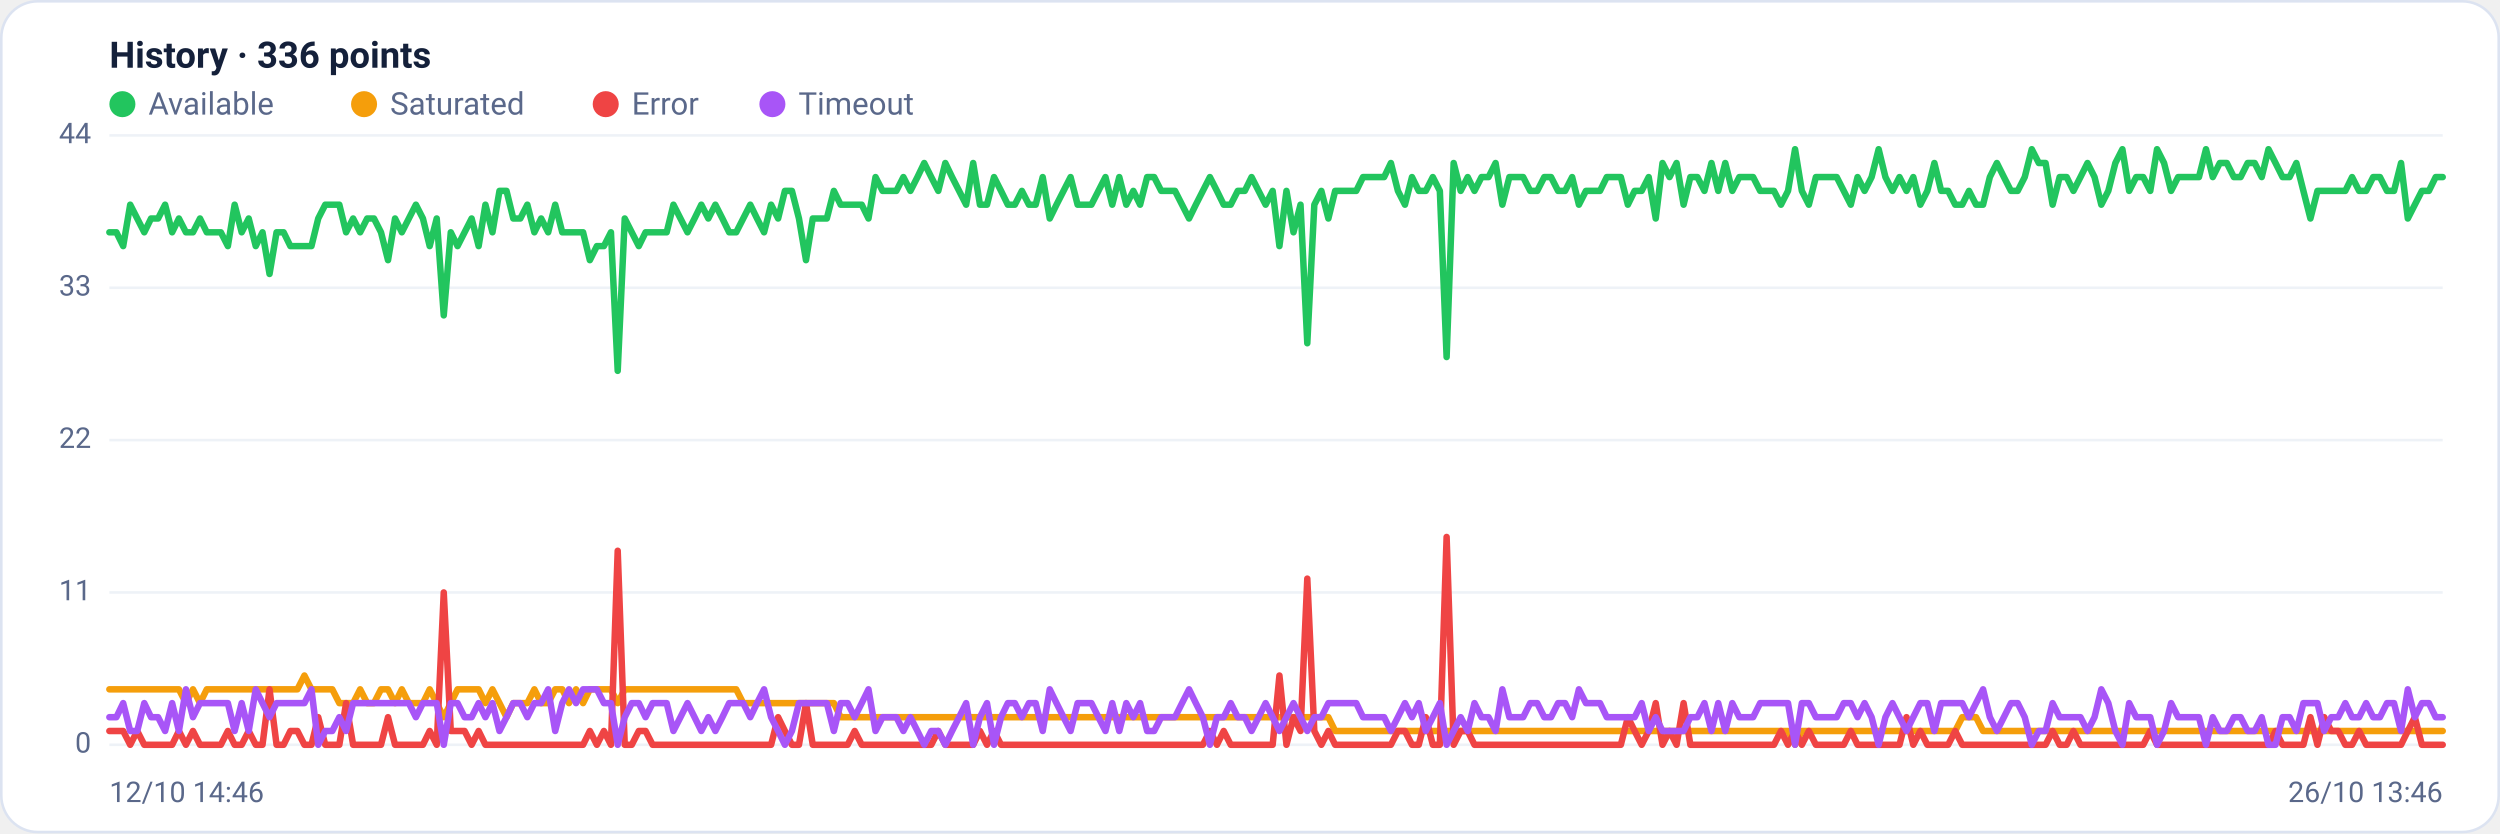
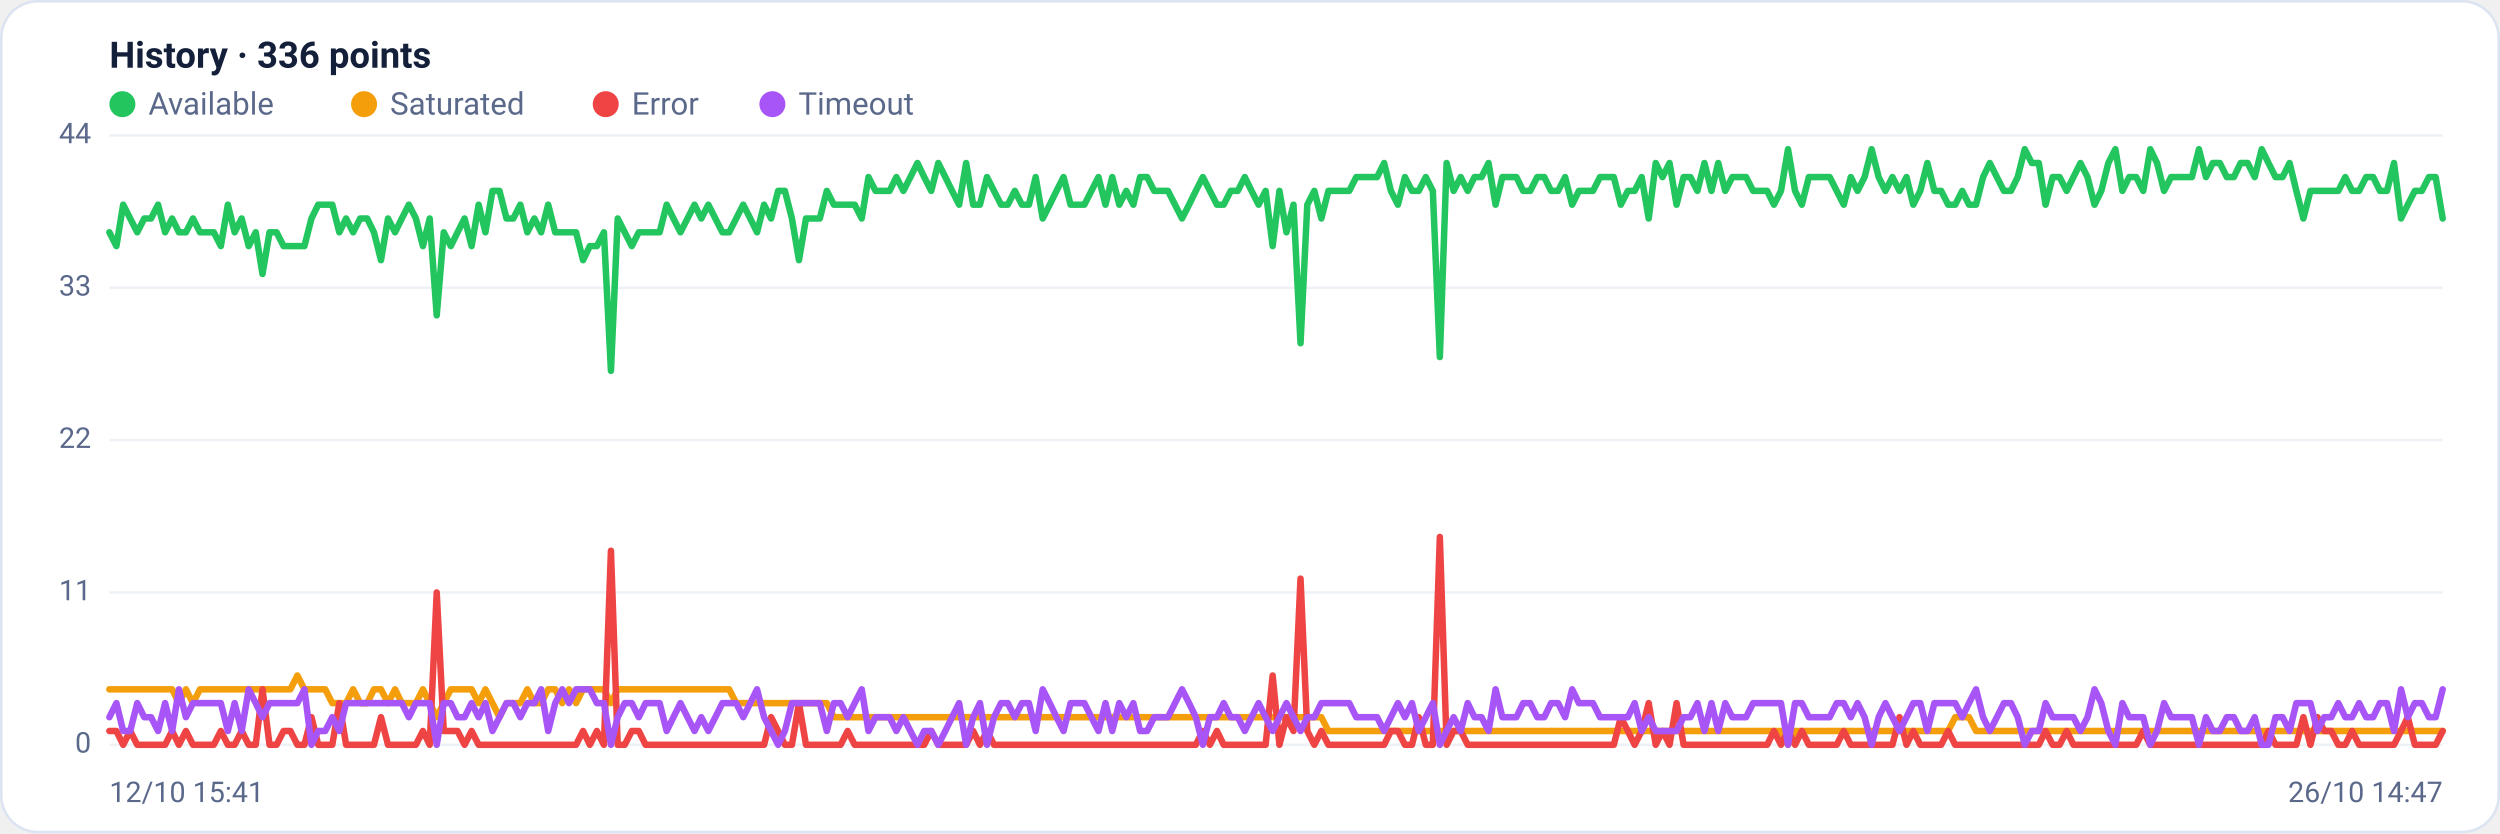
<svg xmlns="http://www.w3.org/2000/svg" viewBox="0 0 960 320" width="960" height="320" font-family="Segoe UI, system-ui, -apple-system, Roboto, Helvetica, Arial, sans-serif" role="img" aria-label="Availability history per region">
  <rect x="0.5" y="0.5" width="959" height="319" rx="14" fill="#ffffff" stroke="#dce3f1" />
  <text x="42" y="26" font-size="14" font-weight="600" fill="#14203a">History · 336 points</text>
  <circle cx="47" cy="40" r="5" fill="#22c55e" />
  <text x="57" y="44" font-size="12" fill="#5a688a">Available</text>
  <circle cx="139.8" cy="40" r="5" fill="#f59e0b" />
  <text x="149.8" y="44" font-size="12" fill="#5a688a">Saturated</text>
  <circle cx="232.6" cy="40" r="5" fill="#ef4444" />
  <text x="242.6" y="44" font-size="12" fill="#5a688a">Error</text>
  <circle cx="296.6" cy="40" r="5" fill="#a855f7" />
  <text x="306.6" y="44" font-size="12" fill="#5a688a">Timeout</text>
  <line x1="42" y1="286.0" x2="938" y2="286.0" stroke="#eef2f7" stroke-width="1" />
  <text x="35" y="289.0" text-anchor="end" font-size="11" fill="#5a688a">0</text>
  <line x1="42" y1="227.5" x2="938" y2="227.5" stroke="#eef2f7" stroke-width="1" />
  <text x="35" y="230.5" text-anchor="end" font-size="11" fill="#5a688a">11</text>
  <line x1="42" y1="169.0" x2="938" y2="169.0" stroke="#eef2f7" stroke-width="1" />
  <text x="35" y="172.0" text-anchor="end" font-size="11" fill="#5a688a">22</text>
  <line x1="42" y1="110.5" x2="938" y2="110.5" stroke="#eef2f7" stroke-width="1" />
  <text x="35" y="113.5" text-anchor="end" font-size="11" fill="#5a688a">33</text>
  <line x1="42" y1="52.0" x2="938" y2="52.0" stroke="#eef2f7" stroke-width="1" />
  <text x="35" y="55.0" text-anchor="end" font-size="11" fill="#5a688a">44</text>
-   <polyline fill="none" stroke="#22c55e" stroke-width="2.5" stroke-linejoin="round" stroke-linecap="round" points="42.0,89.2 44.7,89.2 47.3,94.5 50.0,78.6 52.7,83.9 55.4,89.2 58.0,83.9 60.7,83.9 63.4,78.6 66.1,89.2 68.7,83.9 71.4,89.2 74.1,89.2 76.8,83.9 79.4,89.2 82.1,89.2 84.8,89.2 87.5,94.5 90.1,78.6 92.8,89.2 95.5,83.9 98.2,94.5 100.8,89.2 103.5,105.2 106.2,89.2 108.9,89.2 111.5,94.5 114.2,94.5 116.9,94.5 119.6,94.5 122.2,83.9 124.9,78.6 127.6,78.6 130.3,78.6 132.9,89.2 135.6,83.9 138.3,89.2 141.0,83.9 143.6,83.9 146.3,89.2 149.0,99.9 151.7,83.9 154.3,89.2 157.0,83.9 159.7,78.6 162.4,83.9 165.0,94.5 167.7,83.9 170.4,121.1 173.1,89.2 175.7,94.5 178.4,89.2 181.1,83.9 183.8,94.5 186.4,78.6 189.1,89.2 191.8,73.3 194.5,73.3 197.1,83.9 199.8,83.9 202.5,78.6 205.2,89.2 207.8,83.9 210.5,89.2 213.2,78.6 215.9,89.2 218.5,89.2 221.2,89.2 223.9,89.2 226.5,99.9 229.2,94.5 231.9,94.5 234.6,89.2 237.2,142.4 239.9,83.9 242.6,89.2 245.3,94.5 247.9,89.2 250.6,89.2 253.3,89.2 256.0,89.2 258.6,78.6 261.3,83.9 264.0,89.2 266.7,83.9 269.3,78.6 272.0,83.9 274.7,78.6 277.4,83.9 280.0,89.2 282.7,89.2 285.4,83.9 288.1,78.6 290.7,83.9 293.4,89.2 296.1,78.6 298.8,83.9 301.4,73.3 304.1,73.3 306.8,83.9 309.5,99.9 312.1,83.9 314.8,83.9 317.5,83.9 320.2,73.3 322.8,78.6 325.5,78.6 328.2,78.6 330.9,78.6 333.5,83.9 336.2,68.0 338.9,73.3 341.6,73.3 344.2,73.3 346.9,68.0 349.6,73.3 352.3,68.0 354.9,62.6 357.6,68.0 360.3,73.3 363.0,62.6 365.6,68.0 368.3,73.3 371.0,78.6 373.7,62.6 376.3,78.6 379.0,78.6 381.7,68.0 384.4,73.3 387.0,78.6 389.7,78.6 392.4,73.3 395.1,78.6 397.7,78.6 400.4,68.0 403.1,83.9 405.7,78.6 408.4,73.3 411.1,68.0 413.8,78.6 416.4,78.6 419.1,78.6 421.8,73.3 424.5,68.0 427.1,78.6 429.8,68.0 432.5,78.6 435.2,73.3 437.8,78.6 440.5,68.0 443.2,68.0 445.9,73.3 448.5,73.3 451.2,73.3 453.9,78.6 456.6,83.9 459.2,78.6 461.9,73.3 464.6,68.0 467.3,73.3 469.9,78.6 472.6,78.6 475.3,73.3 478.0,73.3 480.6,68.0 483.3,73.3 486.0,78.6 488.7,73.3 491.3,94.5 494.0,73.3 496.7,89.2 499.4,78.6 502.0,131.8 504.7,78.6 507.4,73.3 510.1,83.9 512.7,73.3 515.4,73.3 518.1,73.3 520.8,73.3 523.4,68.0 526.1,68.0 528.8,68.0 531.5,68.0 534.1,62.6 536.8,73.3 539.5,78.6 542.2,68.0 544.8,73.3 547.5,73.3 550.2,68.0 552.9,73.3 555.5,137.1 558.2,62.6 560.9,73.3 563.6,68.0 566.2,73.3 568.9,68.0 571.6,68.0 574.3,62.6 576.9,78.6 579.6,68.0 582.3,68.0 584.9,68.0 587.6,73.3 590.3,73.3 593.0,68.0 595.6,68.0 598.3,73.3 601.0,73.3 603.7,68.0 606.3,78.6 609.0,73.3 611.7,73.3 614.4,73.3 617.0,68.0 619.7,68.0 622.4,68.0 625.1,78.6 627.7,73.3 630.4,73.3 633.1,68.0 635.8,83.9 638.4,62.6 641.1,68.0 643.8,62.6 646.5,78.6 649.1,68.0 651.8,68.0 654.5,73.3 657.2,62.6 659.8,73.3 662.5,62.6 665.2,73.3 667.9,68.0 670.5,68.0 673.2,68.0 675.9,73.3 678.6,73.3 681.2,73.3 683.9,78.6 686.6,73.3 689.3,57.3 691.9,73.3 694.6,78.6 697.3,68.0 700.0,68.0 702.6,68.0 705.3,68.0 708.0,73.3 710.7,78.6 713.3,68.0 716.0,73.3 718.7,68.0 721.4,57.3 724.0,68.0 726.7,73.3 729.4,68.0 732.1,73.3 734.7,68.0 737.4,78.6 740.1,73.3 742.8,62.6 745.4,73.3 748.1,73.3 750.8,78.6 753.5,78.6 756.1,73.3 758.8,78.6 761.5,78.6 764.1,68.0 766.8,62.6 769.5,68.0 772.2,73.3 774.8,73.3 777.5,68.0 780.2,57.3 782.9,62.6 785.5,62.6 788.2,78.6 790.9,68.0 793.6,68.0 796.2,73.3 798.9,68.0 801.6,62.6 804.3,68.0 806.9,78.6 809.6,73.3 812.3,62.6 815.0,57.3 817.6,73.3 820.3,68.0 823.0,68.0 825.7,73.3 828.3,57.3 831.0,62.6 833.7,73.3 836.4,68.0 839.0,68.0 841.7,68.0 844.4,68.0 847.1,57.3 849.7,68.0 852.4,62.6 855.1,62.6 857.8,68.0 860.4,68.0 863.1,62.6 865.8,62.6 868.5,68.0 871.1,57.3 873.8,62.6 876.5,68.0 879.2,68.0 881.8,62.6 884.5,73.3 887.2,83.9 889.9,73.3 892.5,73.3 895.2,73.3 897.9,73.3 900.6,73.3 903.2,68.0 905.9,73.3 908.6,73.3 911.3,68.0 913.9,68.0 916.6,73.3 919.3,73.3 922.0,62.6 924.6,83.9 927.3,78.6 930.0,73.3 932.7,73.3 935.3,68.0 938.0,68.0" />
-   <polyline fill="none" stroke="#f59e0b" stroke-width="2.5" stroke-linejoin="round" stroke-linecap="round" points="42.0,264.7 44.7,264.7 47.3,264.7 50.0,264.7 52.7,264.7 55.4,264.7 58.0,264.7 60.7,264.7 63.4,264.7 66.1,264.7 68.7,264.7 71.4,270.0 74.1,264.7 76.8,270.0 79.4,264.7 82.1,264.7 84.8,264.7 87.5,264.7 90.1,264.7 92.8,264.7 95.5,264.7 98.2,264.7 100.8,264.7 103.5,264.7 106.2,264.7 108.9,264.7 111.5,264.7 114.2,264.7 116.9,259.4 119.6,264.7 122.2,264.7 124.9,264.7 127.6,264.7 130.3,270.0 132.9,270.0 135.6,270.0 138.3,264.7 141.0,270.0 143.6,270.0 146.3,264.7 149.0,264.7 151.7,270.0 154.3,264.7 157.0,270.0 159.7,270.0 162.4,270.0 165.0,264.7 167.7,270.0 170.4,275.4 173.1,270.0 175.7,264.7 178.4,264.7 181.1,264.7 183.8,264.7 186.4,270.0 189.1,264.7 191.8,270.0 194.5,275.4 197.1,270.0 199.8,270.0 202.5,270.0 205.2,264.7 207.8,270.0 210.5,270.0 213.2,264.7 215.9,264.7 218.5,270.0 221.2,264.7 223.9,270.0 226.5,264.7 229.2,264.7 231.9,264.7 234.6,264.7 237.2,270.0 239.9,264.7 242.6,264.7 245.3,264.7 247.9,264.7 250.6,264.7 253.3,264.7 256.0,264.7 258.6,264.7 261.3,264.7 264.0,264.7 266.7,264.7 269.3,264.7 272.0,264.7 274.7,264.7 277.4,264.7 280.0,264.7 282.7,264.7 285.4,270.0 288.1,270.0 290.7,270.0 293.4,270.0 296.1,270.0 298.8,270.0 301.4,270.0 304.1,270.0 306.8,270.0 309.5,270.0 312.1,270.0 314.8,270.0 317.5,270.0 320.2,270.0 322.8,275.4 325.5,275.4 328.2,275.4 330.9,275.4 333.5,275.4 336.2,275.4 338.9,275.4 341.6,275.4 344.2,275.4 346.9,275.4 349.6,275.4 352.3,275.4 354.9,275.4 357.6,275.4 360.3,275.4 363.0,275.4 365.6,275.4 368.3,275.4 371.0,275.4 373.7,275.4 376.3,275.4 379.0,275.4 381.7,275.4 384.4,275.4 387.0,275.4 389.7,275.4 392.4,275.4 395.1,275.4 397.7,275.4 400.4,275.4 403.1,275.4 405.7,275.4 408.4,275.4 411.1,275.4 413.8,275.4 416.4,275.4 419.1,275.4 421.8,275.4 424.5,275.4 427.1,275.4 429.8,275.4 432.5,275.4 435.2,275.4 437.8,275.4 440.5,275.4 443.2,275.4 445.9,275.4 448.5,275.4 451.2,275.4 453.9,275.4 456.6,275.4 459.2,275.4 461.9,275.4 464.6,275.4 467.3,275.4 469.9,275.4 472.6,275.4 475.3,275.4 478.0,275.4 480.6,275.4 483.3,275.4 486.0,275.4 488.7,275.4 491.3,275.4 494.0,275.4 496.7,275.4 499.4,275.4 502.0,275.4 504.7,275.4 507.4,275.4 510.1,275.4 512.7,280.7 515.4,280.7 518.1,280.7 520.8,280.7 523.4,280.7 526.1,280.7 528.8,280.7 531.5,280.7 534.1,280.7 536.8,280.7 539.5,280.7 542.2,280.7 544.8,280.7 547.5,280.7 550.2,280.7 552.9,280.7 555.5,280.7 558.2,280.7 560.9,280.7 563.6,280.7 566.2,280.7 568.9,280.7 571.6,280.7 574.3,280.7 576.9,280.7 579.6,280.7 582.3,280.7 584.9,280.7 587.6,280.7 590.3,280.7 593.0,280.7 595.6,280.7 598.3,280.7 601.0,280.7 603.7,280.7 606.3,280.7 609.0,280.7 611.7,280.7 614.4,280.7 617.0,280.7 619.7,280.7 622.4,280.7 625.1,280.7 627.7,280.7 630.4,280.7 633.1,280.7 635.8,280.7 638.4,280.7 641.1,280.7 643.8,280.7 646.5,280.7 649.1,280.7 651.8,280.7 654.5,280.7 657.2,280.7 659.8,280.7 662.5,280.7 665.2,280.7 667.9,280.7 670.5,280.7 673.2,280.7 675.9,280.7 678.6,280.7 681.2,280.7 683.9,280.7 686.6,280.7 689.3,286.0 691.9,280.7 694.6,280.7 697.3,280.7 700.0,280.7 702.6,280.7 705.3,280.7 708.0,280.7 710.7,280.7 713.3,280.7 716.0,280.7 718.7,280.7 721.4,280.7 724.0,280.7 726.7,280.7 729.4,280.7 732.1,280.7 734.7,280.7 737.4,280.7 740.1,280.7 742.8,280.7 745.4,280.7 748.1,280.7 750.8,280.7 753.5,275.4 756.1,275.4 758.8,275.4 761.5,280.7 764.1,280.7 766.8,280.7 769.5,280.7 772.2,280.7 774.8,280.7 777.5,280.7 780.2,280.7 782.9,280.7 785.5,280.7 788.2,280.7 790.9,280.7 793.6,280.7 796.2,280.7 798.9,280.7 801.6,280.7 804.3,280.7 806.9,280.7 809.6,280.7 812.3,280.7 815.0,280.7 817.6,280.7 820.3,280.7 823.0,280.7 825.7,280.7 828.3,280.7 831.0,280.7 833.7,280.7 836.4,280.7 839.0,280.7 841.7,280.7 844.4,280.7 847.1,280.7 849.7,280.7 852.4,280.7 855.1,280.7 857.8,280.7 860.4,280.7 863.1,280.7 865.8,280.7 868.5,280.7 871.1,280.7 873.8,280.7 876.5,280.7 879.2,280.7 881.8,280.7 884.5,280.7 887.2,280.7 889.9,280.7 892.5,280.7 895.2,280.7 897.9,280.7 900.6,280.7 903.2,280.7 905.9,280.7 908.6,280.7 911.3,280.7 913.9,280.7 916.6,280.7 919.3,280.7 922.0,280.7 924.6,280.7 927.3,280.7 930.0,280.7 932.7,280.7 935.3,280.7 938.0,280.7" />
-   <polyline fill="none" stroke="#ef4444" stroke-width="2.5" stroke-linejoin="round" stroke-linecap="round" points="42.0,280.7 44.7,280.7 47.3,280.7 50.0,286.0 52.7,280.7 55.4,286.0 58.0,286.0 60.7,286.0 63.4,286.0 66.1,286.0 68.7,280.7 71.4,286.0 74.1,280.7 76.8,286.0 79.4,286.0 82.1,286.0 84.8,286.0 87.5,280.7 90.1,286.0 92.8,286.0 95.5,280.7 98.2,286.0 100.8,286.0 103.5,264.7 106.2,286.0 108.9,286.0 111.5,280.7 114.2,280.7 116.9,286.0 119.6,286.0 122.2,275.4 124.9,286.0 127.6,286.0 130.3,286.0 132.9,270.0 135.6,286.0 138.3,286.0 141.0,286.0 143.6,286.0 146.3,286.0 149.0,275.4 151.7,286.0 154.3,286.0 157.0,286.0 159.7,286.0 162.4,286.0 165.0,280.7 167.7,286.0 170.4,227.5 173.1,280.7 175.7,280.7 178.4,280.7 181.1,286.0 183.8,280.7 186.4,286.0 189.1,286.0 191.8,286.0 194.5,286.0 197.1,286.0 199.8,286.0 202.5,286.0 205.2,286.0 207.8,286.0 210.5,286.0 213.2,286.0 215.9,286.0 218.5,286.0 221.2,286.0 223.9,286.0 226.5,280.7 229.2,286.0 231.9,280.7 234.6,286.0 237.2,211.5 239.9,286.0 242.6,286.0 245.3,280.7 247.9,280.7 250.6,286.0 253.3,286.0 256.0,286.0 258.6,286.0 261.3,286.0 264.0,286.0 266.7,286.0 269.3,286.0 272.0,286.0 274.7,286.0 277.4,286.0 280.0,286.0 282.7,286.0 285.4,286.0 288.1,286.0 290.7,286.0 293.4,286.0 296.1,286.0 298.8,275.4 301.4,280.7 304.1,286.0 306.8,286.0 309.5,270.0 312.1,286.0 314.8,286.0 317.5,286.0 320.2,286.0 322.8,286.0 325.5,286.0 328.2,280.7 330.9,286.0 333.5,286.0 336.2,286.0 338.9,286.0 341.6,286.0 344.2,286.0 346.9,286.0 349.6,286.0 352.3,286.0 354.9,286.0 357.6,286.0 360.3,280.7 363.0,286.0 365.6,286.0 368.3,286.0 371.0,286.0 373.7,286.0 376.3,280.7 379.0,286.0 381.7,280.7 384.4,286.0 387.0,286.0 389.7,286.0 392.4,286.0 395.1,286.0 397.7,286.0 400.4,286.0 403.1,286.0 405.7,286.0 408.4,286.0 411.1,286.0 413.8,286.0 416.4,286.0 419.1,286.0 421.8,286.0 424.5,286.0 427.1,286.0 429.8,286.0 432.5,286.0 435.2,286.0 437.8,286.0 440.5,286.0 443.2,286.0 445.9,286.0 448.5,286.0 451.2,286.0 453.9,286.0 456.6,286.0 459.2,286.0 461.9,286.0 464.6,280.7 467.3,286.0 469.9,280.7 472.6,286.0 475.3,286.0 478.0,286.0 480.6,286.0 483.3,286.0 486.0,286.0 488.7,286.0 491.3,259.4 494.0,286.0 496.7,275.4 499.4,280.7 502.0,222.2 504.7,280.7 507.4,286.0 510.1,280.7 512.7,286.0 515.4,286.0 518.1,286.0 520.8,286.0 523.4,286.0 526.1,286.0 528.8,286.0 531.5,286.0 534.1,286.0 536.8,280.7 539.5,280.7 542.2,286.0 544.8,286.0 547.5,275.4 550.2,286.0 552.9,286.0 555.5,206.2 558.2,286.0 560.9,280.7 563.6,280.7 566.2,286.0 568.9,286.0 571.6,286.0 574.3,286.0 576.9,286.0 579.6,286.0 582.3,286.0 584.9,286.0 587.6,286.0 590.3,286.0 593.0,286.0 595.6,286.0 598.3,286.0 601.0,286.0 603.7,286.0 606.3,286.0 609.0,286.0 611.7,286.0 614.4,286.0 617.0,286.0 619.7,286.0 622.4,286.0 625.1,275.4 627.7,280.7 630.4,286.0 633.1,280.7 635.8,270.0 638.4,286.0 641.1,280.7 643.8,286.0 646.5,270.0 649.1,286.0 651.8,286.0 654.5,286.0 657.2,286.0 659.8,286.0 662.5,286.0 665.2,286.0 667.9,286.0 670.5,286.0 673.2,286.0 675.9,286.0 678.6,286.0 681.2,286.0 683.9,280.7 686.6,286.0 689.3,280.7 691.9,286.0 694.6,280.7 697.3,286.0 700.0,286.0 702.6,286.0 705.3,286.0 708.0,286.0 710.7,280.7 713.3,286.0 716.0,286.0 718.7,286.0 721.4,286.0 724.0,286.0 726.7,286.0 729.4,286.0 732.1,275.4 734.7,286.0 737.4,280.7 740.1,286.0 742.8,286.0 745.4,286.0 748.1,286.0 750.8,280.7 753.5,286.0 756.1,286.0 758.8,286.0 761.5,286.0 764.1,286.0 766.8,286.0 769.5,286.0 772.2,286.0 774.8,286.0 777.5,286.0 780.2,286.0 782.9,286.0 785.5,286.0 788.2,280.7 790.9,286.0 793.6,286.0 796.2,280.7 798.9,286.0 801.6,286.0 804.3,286.0 806.9,286.0 809.6,286.0 812.3,286.0 815.0,286.0 817.6,286.0 820.3,286.0 823.0,286.0 825.7,280.7 828.3,286.0 831.0,286.0 833.7,286.0 836.4,286.0 839.0,286.0 841.7,286.0 844.4,286.0 847.1,286.0 849.7,286.0 852.4,286.0 855.1,286.0 857.8,286.0 860.4,286.0 863.1,286.0 865.8,286.0 868.5,286.0 871.1,286.0 873.8,280.7 876.5,286.0 879.2,286.0 881.8,286.0 884.5,286.0 887.2,275.4 889.9,286.0 892.5,275.4 895.2,280.7 897.9,280.7 900.6,286.0 903.2,286.0 905.9,280.7 908.6,286.0 911.3,286.0 913.9,286.0 916.6,286.0 919.3,286.0 922.0,286.0 924.6,280.7 927.3,275.4 930.0,286.0 932.7,286.0 935.3,286.0 938.0,286.0" />
-   <polyline fill="none" stroke="#a855f7" stroke-width="2.5" stroke-linejoin="round" stroke-linecap="round" points="42.0,275.4 44.7,275.4 47.3,270.0 50.0,280.7 52.7,280.7 55.4,270.0 58.0,275.4 60.7,275.4 63.4,280.7 66.1,270.0 68.7,280.7 71.4,264.7 74.1,275.4 76.8,270.0 79.4,270.0 82.1,270.0 84.8,270.0 87.5,270.0 90.1,280.7 92.8,270.0 95.5,280.7 98.2,264.7 100.8,270.0 103.5,275.4 106.2,270.0 108.9,270.0 111.5,270.0 114.2,270.0 116.9,270.0 119.6,264.7 122.2,286.0 124.9,280.7 127.6,280.7 130.3,275.4 132.9,280.7 135.6,270.0 138.3,270.0 141.0,270.0 143.6,270.0 146.3,270.0 149.0,270.0 151.7,270.0 154.3,270.0 157.0,270.0 159.7,275.4 162.4,270.0 165.0,270.0 167.7,270.0 170.4,286.0 173.1,270.0 175.7,270.0 178.4,275.4 181.1,275.4 183.8,270.0 186.4,275.4 189.1,270.0 191.8,280.7 194.5,275.4 197.1,270.0 199.8,270.0 202.5,275.4 205.2,270.0 207.8,270.0 210.5,264.7 213.2,280.7 215.9,270.0 218.5,264.7 221.2,270.0 223.9,264.7 226.5,264.7 229.2,264.7 231.9,270.0 234.6,270.0 237.2,286.0 239.9,275.4 242.6,270.0 245.3,270.0 247.9,275.4 250.6,270.0 253.3,270.0 256.0,270.0 258.6,280.7 261.3,275.4 264.0,270.0 266.7,275.4 269.3,280.7 272.0,275.4 274.7,280.7 277.4,275.4 280.0,270.0 282.7,270.0 285.4,270.0 288.1,275.4 290.7,270.0 293.4,264.7 296.1,275.4 298.8,280.7 301.4,286.0 304.1,280.7 306.8,270.0 309.5,270.0 312.1,270.0 314.8,270.0 317.5,270.0 320.2,280.7 322.8,270.0 325.5,270.0 328.2,275.4 330.9,270.0 333.5,264.7 336.2,280.7 338.9,275.4 341.6,275.4 344.2,275.4 346.9,280.7 349.6,275.4 352.3,280.7 354.9,286.0 357.6,280.7 360.3,280.7 363.0,286.0 365.6,280.7 368.3,275.4 371.0,270.0 373.7,286.0 376.3,275.4 379.0,270.0 381.7,286.0 384.4,275.4 387.0,270.0 389.7,270.0 392.4,275.4 395.1,270.0 397.7,270.0 400.4,280.7 403.1,264.7 405.7,270.0 408.4,275.4 411.1,280.7 413.8,270.0 416.4,270.0 419.1,270.0 421.8,275.4 424.5,280.7 427.1,270.0 429.8,280.7 432.5,270.0 435.2,275.4 437.8,270.0 440.5,280.7 443.2,280.7 445.9,275.4 448.5,275.4 451.2,275.4 453.9,270.0 456.6,264.7 459.2,270.0 461.9,275.4 464.6,286.0 467.3,275.4 469.9,275.4 472.6,270.0 475.3,275.4 478.0,275.4 480.6,280.7 483.3,275.4 486.0,270.0 488.7,275.4 491.3,280.7 494.0,275.4 496.7,270.0 499.4,275.4 502.0,280.7 504.7,275.4 507.4,275.4 510.1,270.0 512.7,270.0 515.4,270.0 518.1,270.0 520.8,270.0 523.4,275.4 526.1,275.4 528.8,275.4 531.5,275.4 534.1,280.7 536.8,275.4 539.5,270.0 542.2,275.4 544.8,270.0 547.5,280.7 550.2,275.4 552.9,270.0 555.5,286.0 558.2,280.7 560.9,275.4 563.6,280.7 566.2,270.0 568.9,275.4 571.6,275.4 574.3,280.7 576.9,264.7 579.6,275.4 582.3,275.4 584.9,275.4 587.6,270.0 590.3,270.0 593.0,275.4 595.6,275.4 598.3,270.0 601.0,270.0 603.7,275.4 606.3,264.7 609.0,270.0 611.7,270.0 614.4,270.0 617.0,275.4 619.7,275.4 622.4,275.4 625.1,275.4 627.7,275.4 630.4,270.0 633.1,280.7 635.8,275.4 638.4,280.7 641.1,280.7 643.8,280.7 646.5,280.7 649.1,275.4 651.8,275.4 654.5,270.0 657.2,280.7 659.8,270.0 662.5,280.7 665.2,270.0 667.9,275.4 670.5,275.4 673.2,275.4 675.9,270.0 678.6,270.0 681.2,270.0 683.9,270.0 686.6,270.0 689.3,286.0 691.9,270.0 694.6,270.0 697.3,275.4 700.0,275.4 702.6,275.4 705.3,275.4 708.0,270.0 710.7,270.0 713.3,275.4 716.0,270.0 718.7,275.4 721.4,286.0 724.0,275.4 726.7,270.0 729.4,275.4 732.1,280.7 734.7,275.4 737.4,270.0 740.1,270.0 742.8,280.7 745.4,270.0 748.1,270.0 750.8,270.0 753.5,270.0 756.1,275.4 758.8,270.0 761.5,264.7 764.1,275.4 766.8,280.7 769.5,275.4 772.2,270.0 774.8,270.0 777.5,275.4 780.2,286.0 782.9,280.7 785.5,280.7 788.2,270.0 790.9,275.4 793.6,275.4 796.2,275.4 798.9,275.4 801.6,280.7 804.3,275.4 806.9,264.7 809.6,270.0 812.3,280.7 815.0,286.0 817.6,270.0 820.3,275.4 823.0,275.4 825.7,275.4 828.3,286.0 831.0,280.7 833.7,270.0 836.4,275.4 839.0,275.4 841.7,275.4 844.4,275.4 847.1,286.0 849.7,275.4 852.4,280.7 855.1,280.7 857.8,275.4 860.4,275.4 863.1,280.7 865.8,280.7 868.5,275.4 871.1,286.0 873.8,286.0 876.5,275.4 879.2,275.4 881.8,280.7 884.5,270.0 887.2,270.0 889.9,270.0 892.5,280.7 895.2,275.4 897.9,275.4 900.6,270.0 903.2,275.4 905.9,275.4 908.6,270.0 911.3,275.4 913.9,275.4 916.6,270.0 919.3,270.0 922.0,280.7 924.6,264.7 927.3,275.4 930.0,270.0 932.7,270.0 935.3,275.4 938.0,275.4" />
-   <text x="42" y="308" font-size="11" fill="#5a688a">12/10 14:46</text>
-   <text x="938" y="308" text-anchor="end" font-size="11" fill="#5a688a">26/10 13:46</text>
+   <polyline fill="none" stroke="#22c55e" stroke-width="2.5" stroke-linejoin="round" stroke-linecap="round" points="42.0,89.2 44.7,94.5 47.3,78.6 50.0,83.9 52.7,89.2 55.4,83.9 58.0,83.9 60.7,78.6 63.4,89.2 66.1,83.9 68.7,89.2 71.4,89.2 74.1,83.9 76.8,89.2 79.4,89.2 82.1,89.2 84.8,94.5 87.5,78.6 90.1,89.2 92.8,83.9 95.5,94.5 98.2,89.2 100.8,105.2 103.5,89.2 106.2,89.2 108.9,94.5 111.5,94.5 114.2,94.5 116.9,94.5 119.6,83.9 122.2,78.6 124.9,78.6 127.6,78.6 130.3,89.2 132.9,83.9 135.6,89.2 138.3,83.9 141.0,83.9 143.6,89.2 146.3,99.9 149.0,83.9 151.7,89.2 154.3,83.9 157.0,78.6 159.7,83.9 162.4,94.5 165.0,83.9 167.7,121.1 170.4,89.2 173.1,94.5 175.7,89.2 178.4,83.9 181.1,94.5 183.8,78.6 186.4,89.2 189.1,73.3 191.8,73.3 194.5,83.9 197.1,83.9 199.8,78.6 202.5,89.2 205.2,83.9 207.8,89.2 210.5,78.6 213.2,89.2 215.9,89.2 218.5,89.2 221.2,89.2 223.9,99.9 226.5,94.5 229.2,94.5 231.9,89.2 234.6,142.4 237.2,83.9 239.9,89.2 242.6,94.5 245.3,89.2 247.9,89.2 250.6,89.2 253.3,89.2 256.0,78.6 258.6,83.9 261.3,89.2 264.0,83.9 266.7,78.6 269.3,83.9 272.0,78.6 274.7,83.9 277.4,89.2 280.0,89.2 282.7,83.9 285.4,78.6 288.1,83.9 290.7,89.2 293.4,78.6 296.1,83.9 298.8,73.3 301.4,73.3 304.1,83.9 306.8,99.9 309.5,83.9 312.1,83.9 314.8,83.9 317.5,73.3 320.2,78.6 322.8,78.6 325.5,78.6 328.2,78.6 330.9,83.9 333.5,68.0 336.2,73.3 338.9,73.3 341.6,73.3 344.2,68.0 346.9,73.3 349.6,68.0 352.3,62.6 354.9,68.0 357.6,73.3 360.3,62.6 363.0,68.0 365.6,73.3 368.3,78.6 371.0,62.6 373.7,78.6 376.3,78.6 379.0,68.0 381.7,73.3 384.4,78.6 387.0,78.6 389.7,73.3 392.4,78.6 395.1,78.6 397.7,68.0 400.4,83.9 403.1,78.6 405.7,73.3 408.4,68.0 411.1,78.6 413.8,78.6 416.4,78.6 419.1,73.3 421.8,68.0 424.5,78.6 427.1,68.0 429.8,78.6 432.5,73.3 435.2,78.6 437.8,68.0 440.5,68.0 443.2,73.3 445.9,73.3 448.5,73.3 451.2,78.6 453.9,83.9 456.6,78.6 459.2,73.3 461.9,68.0 464.6,73.3 467.3,78.6 469.9,78.6 472.6,73.3 475.3,73.3 478.0,68.0 480.6,73.3 483.3,78.6 486.0,73.3 488.7,94.5 491.3,73.3 494.0,89.2 496.7,78.6 499.4,131.8 502.0,78.6 504.7,73.3 507.4,83.9 510.1,73.3 512.7,73.3 515.4,73.3 518.1,73.3 520.8,68.0 523.4,68.0 526.1,68.0 528.8,68.0 531.5,62.6 534.1,73.3 536.8,78.6 539.5,68.0 542.2,73.3 544.8,73.3 547.5,68.0 550.2,73.3 552.9,137.1 555.5,62.6 558.2,73.3 560.9,68.0 563.6,73.3 566.2,68.0 568.9,68.0 571.6,62.6 574.3,78.6 576.9,68.0 579.6,68.0 582.3,68.0 584.9,73.3 587.6,73.3 590.3,68.0 593.0,68.0 595.6,73.3 598.3,73.3 601.0,68.0 603.7,78.6 606.3,73.3 609.0,73.3 611.7,73.3 614.4,68.0 617.0,68.0 619.7,68.0 622.4,78.6 625.1,73.3 627.7,73.3 630.4,68.0 633.1,83.9 635.8,62.6 638.4,68.0 641.1,62.6 643.8,78.6 646.5,68.0 649.1,68.0 651.8,73.3 654.5,62.6 657.2,73.3 659.8,62.6 662.5,73.3 665.2,68.0 667.9,68.0 670.5,68.0 673.2,73.3 675.9,73.3 678.6,73.3 681.2,78.6 683.9,73.3 686.6,57.3 689.3,73.3 691.9,78.6 694.6,68.0 697.3,68.0 700.0,68.0 702.6,68.0 705.3,73.3 708.0,78.6 710.7,68.0 713.3,73.3 716.0,68.0 718.7,57.3 721.4,68.0 724.0,73.3 726.7,68.0 729.4,73.3 732.1,68.0 734.7,78.6 737.4,73.3 740.1,62.6 742.8,73.3 745.4,73.3 748.1,78.6 750.8,78.6 753.5,73.3 756.1,78.6 758.8,78.6 761.5,68.0 764.1,62.6 766.8,68.0 769.5,73.3 772.2,73.3 774.8,68.0 777.5,57.3 780.2,62.6 782.9,62.6 785.5,78.6 788.2,68.0 790.9,68.0 793.6,73.3 796.2,68.0 798.9,62.6 801.6,68.0 804.3,78.6 806.9,73.3 809.6,62.6 812.3,57.3 815.0,73.3 817.6,68.0 820.3,68.0 823.0,73.3 825.7,57.3 828.3,62.6 831.0,73.3 833.7,68.0 836.4,68.0 839.0,68.0 841.7,68.0 844.4,57.3 847.1,68.0 849.7,62.6 852.4,62.6 855.1,68.0 857.8,68.0 860.4,62.6 863.1,62.6 865.8,68.0 868.5,57.3 871.1,62.6 873.8,68.0 876.5,68.0 879.2,62.6 881.8,73.3 884.5,83.9 887.2,73.3 889.9,73.3 892.5,73.3 895.2,73.3 897.9,73.3 900.6,68.0 903.2,73.3 905.9,73.3 908.6,68.0 911.3,68.0 913.9,73.3 916.6,73.3 919.3,62.6 922.0,83.9 924.6,78.6 927.3,73.3 930.0,73.3 932.7,68.0 935.3,68.0 938.0,83.9" />
+   <polyline fill="none" stroke="#f59e0b" stroke-width="2.5" stroke-linejoin="round" stroke-linecap="round" points="42.0,264.7 44.7,264.7 47.3,264.7 50.0,264.7 52.7,264.7 55.4,264.7 58.0,264.7 60.7,264.7 63.4,264.7 66.1,264.7 68.7,270.0 71.4,264.7 74.1,270.0 76.8,264.7 79.4,264.7 82.1,264.7 84.8,264.7 87.5,264.7 90.1,264.7 92.8,264.7 95.5,264.7 98.2,264.7 100.8,264.7 103.5,264.7 106.2,264.7 108.9,264.7 111.5,264.7 114.2,259.4 116.9,264.7 119.6,264.7 122.2,264.7 124.9,264.7 127.6,270.0 130.3,270.0 132.9,270.0 135.6,264.7 138.3,270.0 141.0,270.0 143.6,264.7 146.3,264.7 149.0,270.0 151.7,264.7 154.3,270.0 157.0,270.0 159.7,270.0 162.4,264.7 165.0,270.0 167.7,275.4 170.4,270.0 173.1,264.7 175.7,264.7 178.4,264.7 181.1,264.7 183.8,270.0 186.4,264.7 189.1,270.0 191.8,275.4 194.5,270.0 197.1,270.0 199.8,270.0 202.5,264.7 205.2,270.0 207.8,270.0 210.5,264.7 213.2,264.7 215.9,270.0 218.5,264.7 221.2,270.0 223.9,264.7 226.5,264.7 229.2,264.7 231.9,264.7 234.6,270.0 237.2,264.7 239.9,264.7 242.6,264.7 245.3,264.7 247.9,264.7 250.6,264.7 253.3,264.7 256.0,264.7 258.6,264.7 261.3,264.7 264.0,264.7 266.7,264.7 269.3,264.7 272.0,264.7 274.7,264.7 277.4,264.7 280.0,264.7 282.7,270.0 285.4,270.0 288.1,270.0 290.7,270.0 293.4,270.0 296.1,270.0 298.8,270.0 301.4,270.0 304.1,270.0 306.8,270.0 309.5,270.0 312.1,270.0 314.8,270.0 317.5,270.0 320.2,275.4 322.8,275.4 325.5,275.4 328.2,275.4 330.9,275.4 333.5,275.4 336.2,275.4 338.9,275.4 341.6,275.4 344.2,275.4 346.9,275.4 349.6,275.4 352.3,275.4 354.9,275.4 357.6,275.4 360.3,275.4 363.0,275.4 365.6,275.4 368.3,275.4 371.0,275.4 373.7,275.4 376.3,275.4 379.0,275.4 381.7,275.4 384.4,275.4 387.0,275.4 389.7,275.4 392.4,275.4 395.1,275.4 397.7,275.4 400.4,275.4 403.1,275.4 405.7,275.4 408.4,275.4 411.1,275.4 413.8,275.4 416.4,275.4 419.1,275.4 421.8,275.4 424.5,275.4 427.1,275.4 429.8,275.4 432.5,275.4 435.2,275.4 437.8,275.4 440.5,275.4 443.2,275.4 445.9,275.4 448.5,275.4 451.2,275.4 453.9,275.4 456.6,275.4 459.2,275.4 461.9,275.4 464.6,275.4 467.3,275.4 469.9,275.4 472.6,275.4 475.3,275.4 478.0,275.4 480.6,275.4 483.3,275.4 486.0,275.4 488.7,275.4 491.3,275.4 494.0,275.4 496.7,275.4 499.4,275.4 502.0,275.4 504.7,275.4 507.4,275.4 510.1,280.7 512.7,280.7 515.4,280.7 518.1,280.7 520.8,280.7 523.4,280.7 526.1,280.7 528.8,280.7 531.5,280.7 534.1,280.7 536.8,280.7 539.5,280.7 542.2,280.7 544.8,280.7 547.5,280.7 550.2,280.7 552.9,280.7 555.5,280.7 558.2,280.7 560.9,280.7 563.6,280.7 566.2,280.7 568.9,280.7 571.6,280.7 574.3,280.7 576.9,280.7 579.6,280.7 582.3,280.7 584.9,280.7 587.6,280.7 590.3,280.7 593.0,280.7 595.6,280.7 598.3,280.7 601.0,280.7 603.7,280.7 606.3,280.7 609.0,280.7 611.7,280.7 614.4,280.7 617.0,280.7 619.7,280.7 622.4,280.7 625.1,280.7 627.7,280.7 630.4,280.7 633.1,280.7 635.8,280.7 638.4,280.7 641.1,280.7 643.8,280.7 646.5,280.7 649.1,280.7 651.8,280.7 654.5,280.7 657.2,280.7 659.8,280.7 662.5,280.7 665.2,280.7 667.9,280.7 670.5,280.7 673.2,280.7 675.9,280.7 678.6,280.7 681.2,280.7 683.9,280.7 686.6,286.0 689.3,280.7 691.9,280.7 694.6,280.7 697.3,280.7 700.0,280.7 702.6,280.7 705.3,280.7 708.0,280.7 710.7,280.7 713.3,280.7 716.0,280.7 718.7,280.7 721.4,280.7 724.0,280.7 726.7,280.7 729.4,280.7 732.1,280.7 734.7,280.7 737.4,280.7 740.1,280.7 742.8,280.7 745.4,280.7 748.1,280.7 750.8,275.4 753.5,275.4 756.1,275.4 758.8,280.7 761.5,280.7 764.1,280.7 766.8,280.7 769.5,280.7 772.2,280.7 774.8,280.7 777.5,280.7 780.2,280.7 782.9,280.7 785.5,280.7 788.2,280.7 790.9,280.7 793.6,280.7 796.2,280.7 798.9,280.7 801.6,280.7 804.3,280.7 806.9,280.7 809.6,280.7 812.3,280.7 815.0,280.7 817.6,280.7 820.3,280.7 823.0,280.7 825.7,280.7 828.3,280.7 831.0,280.7 833.7,280.7 836.4,280.7 839.0,280.7 841.7,280.7 844.4,280.7 847.1,280.7 849.7,280.7 852.4,280.7 855.1,280.7 857.8,280.7 860.4,280.7 863.1,280.7 865.8,280.7 868.5,280.7 871.1,280.7 873.8,280.7 876.5,280.7 879.2,280.7 881.8,280.7 884.5,280.7 887.2,280.7 889.9,280.7 892.5,280.7 895.2,280.7 897.9,280.7 900.6,280.7 903.2,280.7 905.9,280.7 908.6,280.7 911.3,280.7 913.9,280.7 916.6,280.7 919.3,280.7 922.0,280.7 924.6,280.7 927.3,280.7 930.0,280.7 932.7,280.7 935.3,280.7 938.0,280.7" />
+   <polyline fill="none" stroke="#ef4444" stroke-width="2.5" stroke-linejoin="round" stroke-linecap="round" points="42.0,280.7 44.7,280.7 47.3,286.0 50.0,280.7 52.7,286.0 55.4,286.0 58.0,286.0 60.7,286.0 63.4,286.0 66.1,280.7 68.7,286.0 71.4,280.7 74.1,286.0 76.8,286.0 79.4,286.0 82.1,286.0 84.8,280.7 87.5,286.0 90.1,286.0 92.8,280.7 95.5,286.0 98.2,286.0 100.8,264.7 103.5,286.0 106.2,286.0 108.9,280.7 111.5,280.7 114.2,286.0 116.9,286.0 119.6,275.4 122.2,286.0 124.9,286.0 127.6,286.0 130.3,270.0 132.9,286.0 135.6,286.0 138.3,286.0 141.0,286.0 143.6,286.0 146.3,275.4 149.0,286.0 151.7,286.0 154.3,286.0 157.0,286.0 159.7,286.0 162.4,280.7 165.0,286.0 167.7,227.5 170.4,280.7 173.1,280.7 175.7,280.7 178.4,286.0 181.1,280.7 183.8,286.0 186.4,286.0 189.1,286.0 191.8,286.0 194.5,286.0 197.1,286.0 199.8,286.0 202.5,286.0 205.2,286.0 207.8,286.0 210.5,286.0 213.2,286.0 215.9,286.0 218.5,286.0 221.2,286.0 223.9,280.7 226.5,286.0 229.2,280.7 231.9,286.0 234.6,211.5 237.2,286.0 239.9,286.0 242.6,280.7 245.3,280.7 247.9,286.0 250.6,286.0 253.3,286.0 256.0,286.0 258.6,286.0 261.3,286.0 264.0,286.0 266.7,286.0 269.3,286.0 272.0,286.0 274.7,286.0 277.4,286.0 280.0,286.0 282.7,286.0 285.4,286.0 288.1,286.0 290.7,286.0 293.4,286.0 296.1,275.4 298.8,280.7 301.4,286.0 304.1,286.0 306.8,270.0 309.5,286.0 312.1,286.0 314.8,286.0 317.5,286.0 320.2,286.0 322.8,286.0 325.5,280.7 328.2,286.0 330.9,286.0 333.5,286.0 336.2,286.0 338.9,286.0 341.6,286.0 344.2,286.0 346.9,286.0 349.6,286.0 352.3,286.0 354.9,286.0 357.6,280.7 360.3,286.0 363.0,286.0 365.6,286.0 368.3,286.0 371.0,286.0 373.7,280.7 376.3,286.0 379.0,280.7 381.7,286.0 384.4,286.0 387.0,286.0 389.7,286.0 392.4,286.0 395.1,286.0 397.7,286.0 400.4,286.0 403.1,286.0 405.7,286.0 408.4,286.0 411.1,286.0 413.8,286.0 416.4,286.0 419.1,286.0 421.8,286.0 424.5,286.0 427.1,286.0 429.8,286.0 432.5,286.0 435.2,286.0 437.8,286.0 440.5,286.0 443.2,286.0 445.9,286.0 448.5,286.0 451.2,286.0 453.9,286.0 456.6,286.0 459.2,286.0 461.9,280.7 464.6,286.0 467.3,280.7 469.9,286.0 472.6,286.0 475.3,286.0 478.0,286.0 480.6,286.0 483.3,286.0 486.0,286.0 488.7,259.4 491.3,286.0 494.0,275.4 496.7,280.7 499.4,222.2 502.0,280.7 504.7,286.0 507.4,280.7 510.1,286.0 512.7,286.0 515.4,286.0 518.1,286.0 520.8,286.0 523.4,286.0 526.1,286.0 528.8,286.0 531.5,286.0 534.1,280.7 536.8,280.7 539.5,286.0 542.2,286.0 544.8,275.4 547.5,286.0 550.2,286.0 552.9,206.2 555.5,286.0 558.2,280.7 560.9,280.7 563.6,286.0 566.2,286.0 568.9,286.0 571.6,286.0 574.3,286.0 576.9,286.0 579.6,286.0 582.3,286.0 584.9,286.0 587.6,286.0 590.3,286.0 593.0,286.0 595.6,286.0 598.3,286.0 601.0,286.0 603.7,286.0 606.3,286.0 609.0,286.0 611.7,286.0 614.4,286.0 617.0,286.0 619.7,286.0 622.4,275.4 625.1,280.7 627.7,286.0 630.4,280.7 633.1,270.0 635.8,286.0 638.4,280.7 641.1,286.0 643.8,270.0 646.5,286.0 649.1,286.0 651.8,286.0 654.5,286.0 657.2,286.0 659.8,286.0 662.5,286.0 665.2,286.0 667.9,286.0 670.5,286.0 673.2,286.0 675.9,286.0 678.6,286.0 681.2,280.7 683.9,286.0 686.6,280.7 689.3,286.0 691.9,280.7 694.6,286.0 697.3,286.0 700.0,286.0 702.6,286.0 705.3,286.0 708.0,280.7 710.7,286.0 713.3,286.0 716.0,286.0 718.7,286.0 721.4,286.0 724.0,286.0 726.7,286.0 729.4,275.4 732.1,286.0 734.7,280.7 737.4,286.0 740.1,286.0 742.8,286.0 745.4,286.0 748.1,280.7 750.8,286.0 753.5,286.0 756.1,286.0 758.8,286.0 761.5,286.0 764.1,286.0 766.8,286.0 769.5,286.0 772.2,286.0 774.8,286.0 777.5,286.0 780.2,286.0 782.9,286.0 785.5,280.7 788.2,286.0 790.9,286.0 793.6,280.7 796.2,286.0 798.9,286.0 801.6,286.0 804.3,286.0 806.9,286.0 809.6,286.0 812.3,286.0 815.0,286.0 817.6,286.0 820.3,286.0 823.0,280.7 825.7,286.0 828.3,286.0 831.0,286.0 833.7,286.0 836.4,286.0 839.0,286.0 841.7,286.0 844.4,286.0 847.1,286.0 849.7,286.0 852.4,286.0 855.1,286.0 857.8,286.0 860.4,286.0 863.1,286.0 865.8,286.0 868.5,286.0 871.1,280.7 873.8,286.0 876.5,286.0 879.2,286.0 881.8,286.0 884.5,275.4 887.2,286.0 889.9,275.4 892.5,280.7 895.2,280.7 897.9,286.0 900.6,286.0 903.2,280.7 905.9,286.0 908.6,286.0 911.3,286.0 913.9,286.0 916.6,286.0 919.3,286.0 922.0,280.7 924.6,275.4 927.3,286.0 930.0,286.0 932.7,286.0 935.3,286.0 938.0,280.7" />
+   <polyline fill="none" stroke="#a855f7" stroke-width="2.5" stroke-linejoin="round" stroke-linecap="round" points="42.0,275.4 44.7,270.0 47.3,280.7 50.0,280.7 52.7,270.0 55.4,275.4 58.0,275.4 60.7,280.7 63.4,270.0 66.1,280.7 68.7,264.7 71.4,275.4 74.1,270.0 76.8,270.0 79.4,270.0 82.1,270.0 84.8,270.0 87.5,280.7 90.1,270.0 92.8,280.7 95.5,264.7 98.2,270.0 100.8,275.4 103.5,270.0 106.2,270.0 108.9,270.0 111.5,270.0 114.2,270.0 116.9,264.7 119.6,286.0 122.2,280.7 124.9,280.7 127.6,275.4 130.3,280.7 132.9,270.0 135.6,270.0 138.3,270.0 141.0,270.0 143.6,270.0 146.3,270.0 149.0,270.0 151.7,270.0 154.3,270.0 157.0,275.4 159.7,270.0 162.4,270.0 165.0,270.0 167.7,286.0 170.4,270.0 173.1,270.0 175.7,275.4 178.4,275.4 181.1,270.0 183.8,275.4 186.4,270.0 189.1,280.7 191.8,275.4 194.5,270.0 197.1,270.0 199.8,275.4 202.5,270.0 205.2,270.0 207.8,264.7 210.5,280.7 213.2,270.0 215.9,264.7 218.5,270.0 221.2,264.7 223.9,264.7 226.5,264.7 229.2,270.0 231.9,270.0 234.6,286.0 237.2,275.4 239.9,270.0 242.6,270.0 245.3,275.4 247.9,270.0 250.6,270.0 253.3,270.0 256.0,280.7 258.6,275.4 261.3,270.0 264.0,275.4 266.7,280.7 269.3,275.4 272.0,280.7 274.7,275.4 277.4,270.0 280.0,270.0 282.7,270.0 285.4,275.4 288.1,270.0 290.7,264.7 293.4,275.4 296.1,280.7 298.8,286.0 301.4,280.7 304.1,270.0 306.8,270.0 309.5,270.0 312.1,270.0 314.8,270.0 317.5,280.7 320.2,270.0 322.8,270.0 325.5,275.4 328.2,270.0 330.9,264.7 333.5,280.7 336.2,275.4 338.9,275.4 341.6,275.4 344.2,280.7 346.9,275.4 349.6,280.7 352.3,286.0 354.9,280.7 357.6,280.7 360.3,286.0 363.0,280.7 365.6,275.4 368.3,270.0 371.0,286.0 373.7,275.4 376.3,270.0 379.0,286.0 381.7,275.4 384.4,270.0 387.0,270.0 389.7,275.4 392.4,270.0 395.1,270.0 397.7,280.7 400.4,264.7 403.1,270.0 405.7,275.4 408.4,280.7 411.1,270.0 413.8,270.0 416.4,270.0 419.1,275.4 421.8,280.7 424.5,270.0 427.1,280.7 429.8,270.0 432.5,275.4 435.2,270.0 437.8,280.7 440.5,280.7 443.2,275.4 445.9,275.4 448.5,275.4 451.2,270.0 453.9,264.7 456.6,270.0 459.2,275.4 461.9,286.0 464.6,275.4 467.3,275.4 469.9,270.0 472.6,275.4 475.3,275.4 478.0,280.7 480.6,275.4 483.3,270.0 486.0,275.4 488.7,280.7 491.3,275.4 494.0,270.0 496.7,275.4 499.4,280.7 502.0,275.4 504.7,275.4 507.4,270.0 510.1,270.0 512.7,270.0 515.4,270.0 518.1,270.0 520.8,275.4 523.4,275.4 526.1,275.4 528.8,275.4 531.5,280.7 534.1,275.4 536.8,270.0 539.5,275.4 542.2,270.0 544.8,280.7 547.5,275.4 550.2,270.0 552.9,286.0 555.5,280.7 558.2,275.4 560.9,280.7 563.6,270.0 566.2,275.4 568.9,275.4 571.6,280.7 574.3,264.7 576.9,275.4 579.6,275.4 582.3,275.4 584.9,270.0 587.6,270.0 590.3,275.4 593.0,275.4 595.6,270.0 598.3,270.0 601.0,275.4 603.7,264.7 606.3,270.0 609.0,270.0 611.7,270.0 614.4,275.4 617.0,275.4 619.7,275.4 622.4,275.4 625.1,275.4 627.7,270.0 630.4,280.7 633.1,275.4 635.8,280.7 638.4,280.7 641.1,280.7 643.8,280.7 646.5,275.4 649.1,275.4 651.8,270.0 654.5,280.7 657.2,270.0 659.8,280.7 662.5,270.0 665.2,275.4 667.9,275.4 670.5,275.4 673.2,270.0 675.9,270.0 678.6,270.0 681.2,270.0 683.9,270.0 686.6,286.0 689.3,270.0 691.9,270.0 694.6,275.4 697.3,275.4 700.0,275.4 702.6,275.4 705.3,270.0 708.0,270.0 710.7,275.4 713.3,270.0 716.0,275.4 718.7,286.0 721.4,275.4 724.0,270.0 726.7,275.4 729.4,280.7 732.1,275.4 734.7,270.0 737.4,270.0 740.1,280.7 742.8,270.0 745.4,270.0 748.1,270.0 750.8,270.0 753.5,275.4 756.1,270.0 758.8,264.7 761.5,275.4 764.1,280.7 766.8,275.4 769.5,270.0 772.2,270.0 774.8,275.4 777.5,286.0 780.2,280.7 782.9,280.7 785.5,270.0 788.2,275.4 790.9,275.4 793.6,275.4 796.2,275.4 798.9,280.7 801.6,275.4 804.3,264.7 806.9,270.0 809.6,280.7 812.3,286.0 815.0,270.0 817.6,275.4 820.3,275.4 823.0,275.4 825.7,286.0 828.3,280.7 831.0,270.0 833.7,275.4 836.4,275.4 839.0,275.4 841.7,275.4 844.4,286.0 847.1,275.4 849.7,280.7 852.4,280.7 855.1,275.4 857.8,275.4 860.4,280.7 863.1,280.7 865.8,275.4 868.5,286.0 871.1,286.0 873.8,275.4 876.5,275.4 879.2,280.7 881.8,270.0 884.5,270.0 887.2,270.0 889.9,280.7 892.5,275.4 895.2,275.4 897.9,270.0 900.6,275.4 903.2,275.4 905.9,270.0 908.6,275.4 911.3,275.4 913.9,270.0 916.6,270.0 919.3,280.7 922.0,264.7 924.6,275.4 927.3,270.0 930.0,270.0 932.7,275.4 935.3,275.4 938.0,264.7" />
+   <text x="42" y="308" font-size="11" fill="#5a688a">12/10 15:41</text>
+   <text x="938" y="308" text-anchor="end" font-size="11" fill="#5a688a">26/10 14:47</text>
</svg>
